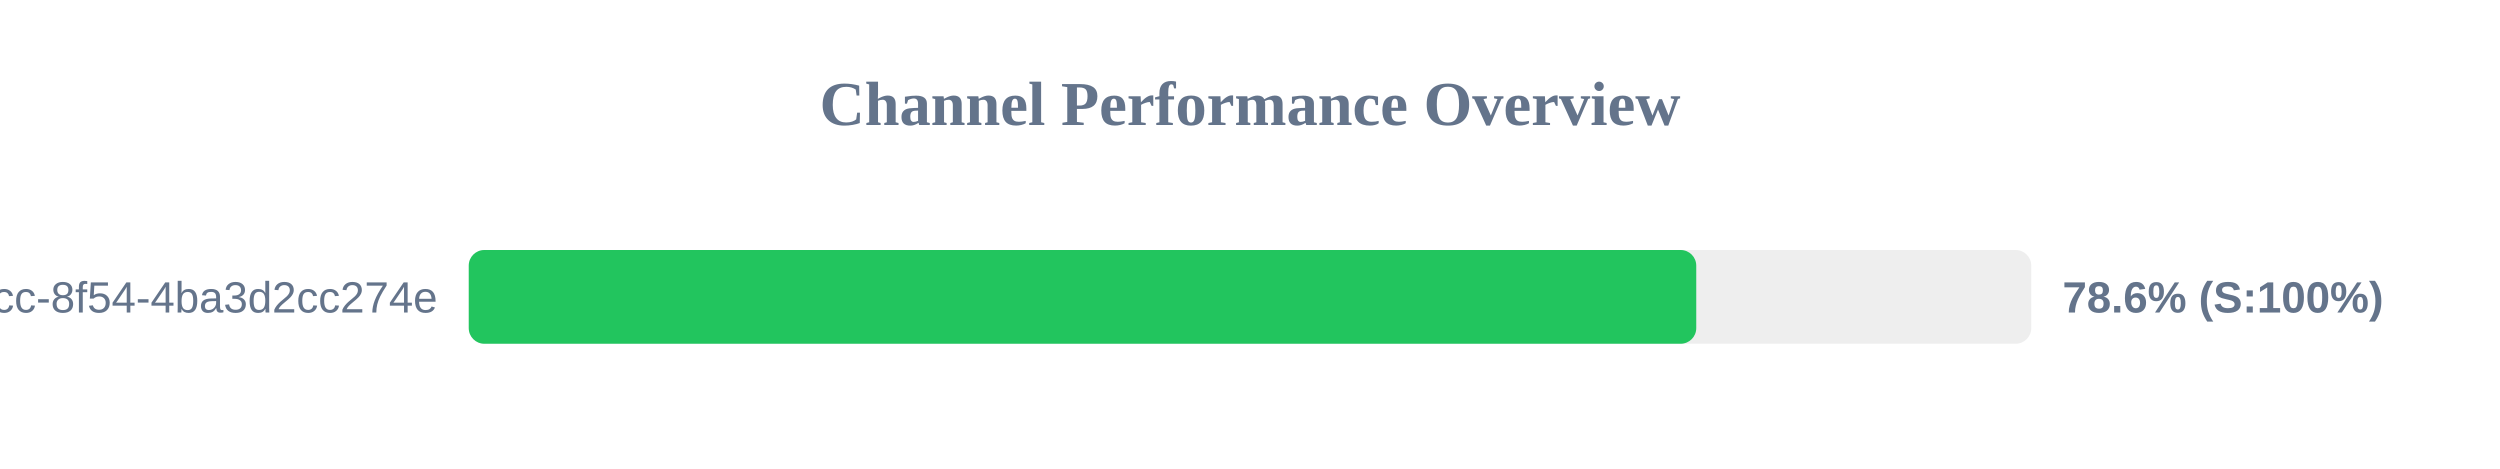
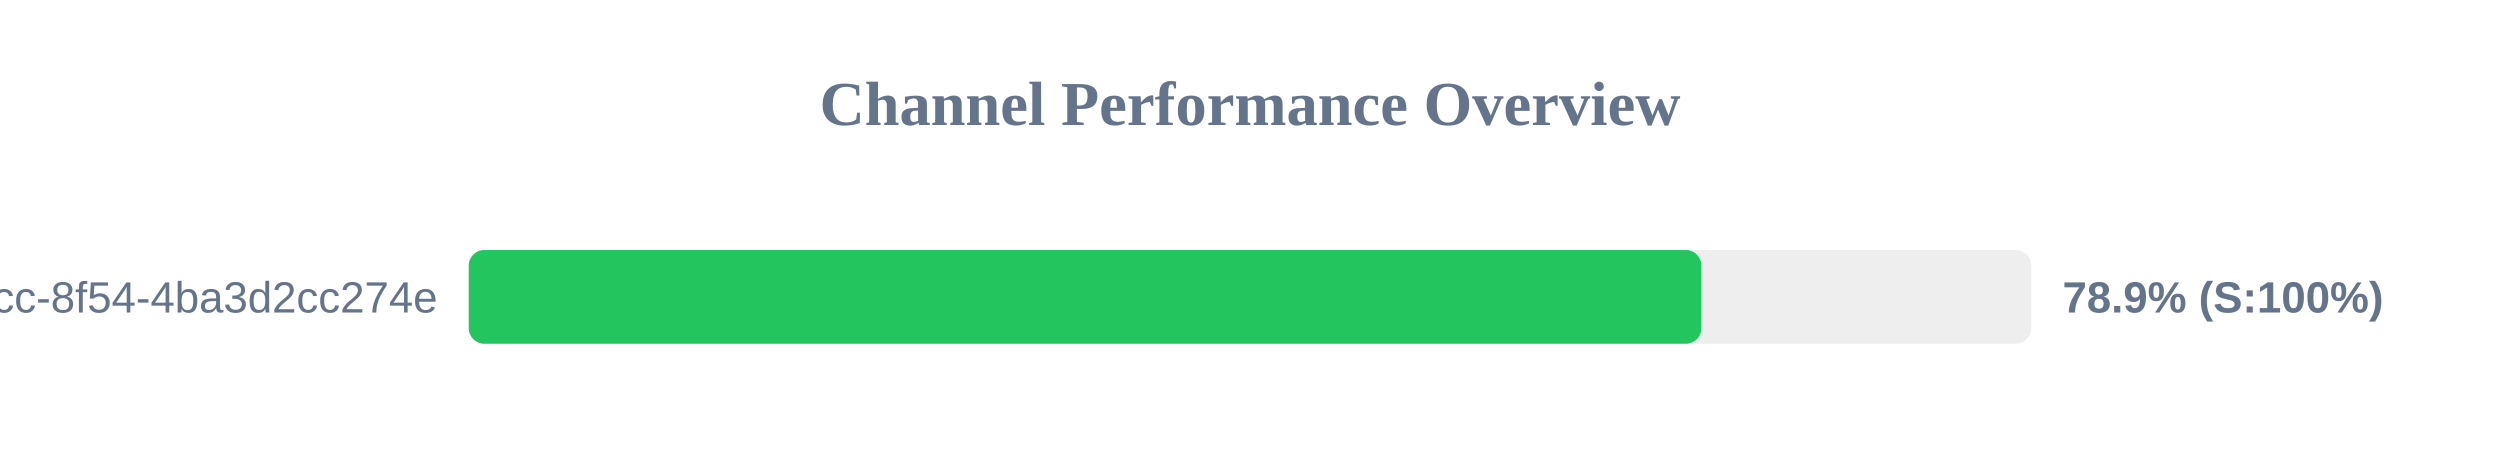
<svg xmlns="http://www.w3.org/2000/svg" width="800" height="150" version="1.1">
  <style>
        .row { font: 14px Arial; fill: #64748b; }
        .score { font: bold 14px Arial; fill: #64748b; }
    </style>
  <text x="400" y="40" text-anchor="middle" font-size="20px" font-weight="bold" fill="#64748b">Channel Performance Overview</text>
  <rect x="150" y="80" width="500" height="30" fill="#eee" rx="5" />
-   <rect x="150" y="80" width="392.8" height="30" fill="#22c55e" rx="5" />
+   <rect x="150" y="80" width="394.45" height="30" fill="#22c55e" rx="5" />
  <text x="140" y="100" text-anchor="end" class="row">?uuid=45cc0b3a-0adb-4dcc-8f54-4ba3d2cc274e</text>
-   <text x="660" y="100" text-anchor="start" class="score">78.6% (S:100%)</text>
+   <text x="660" y="100" text-anchor="start" class="score">78.9% (S:100%)</text>
</svg>
